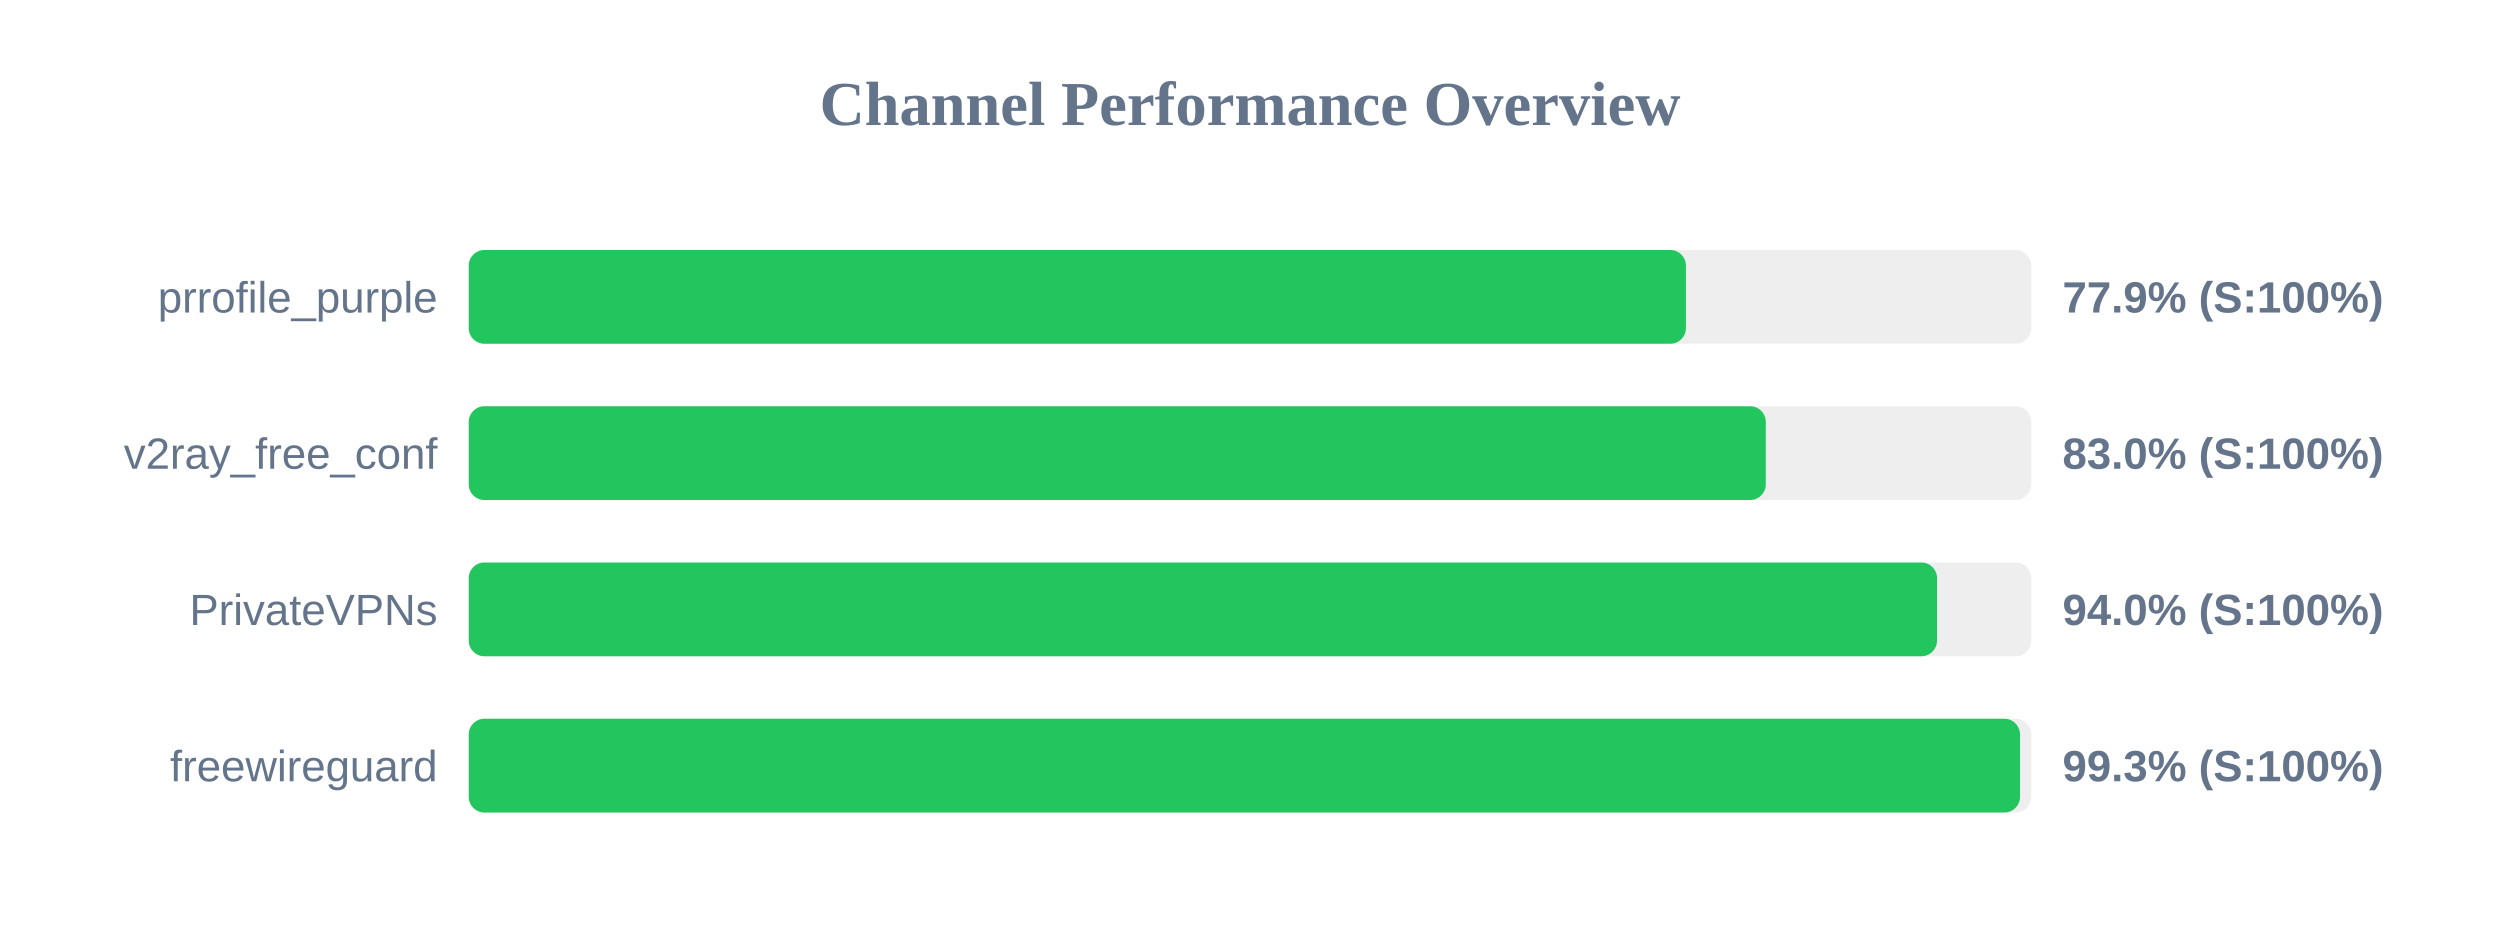
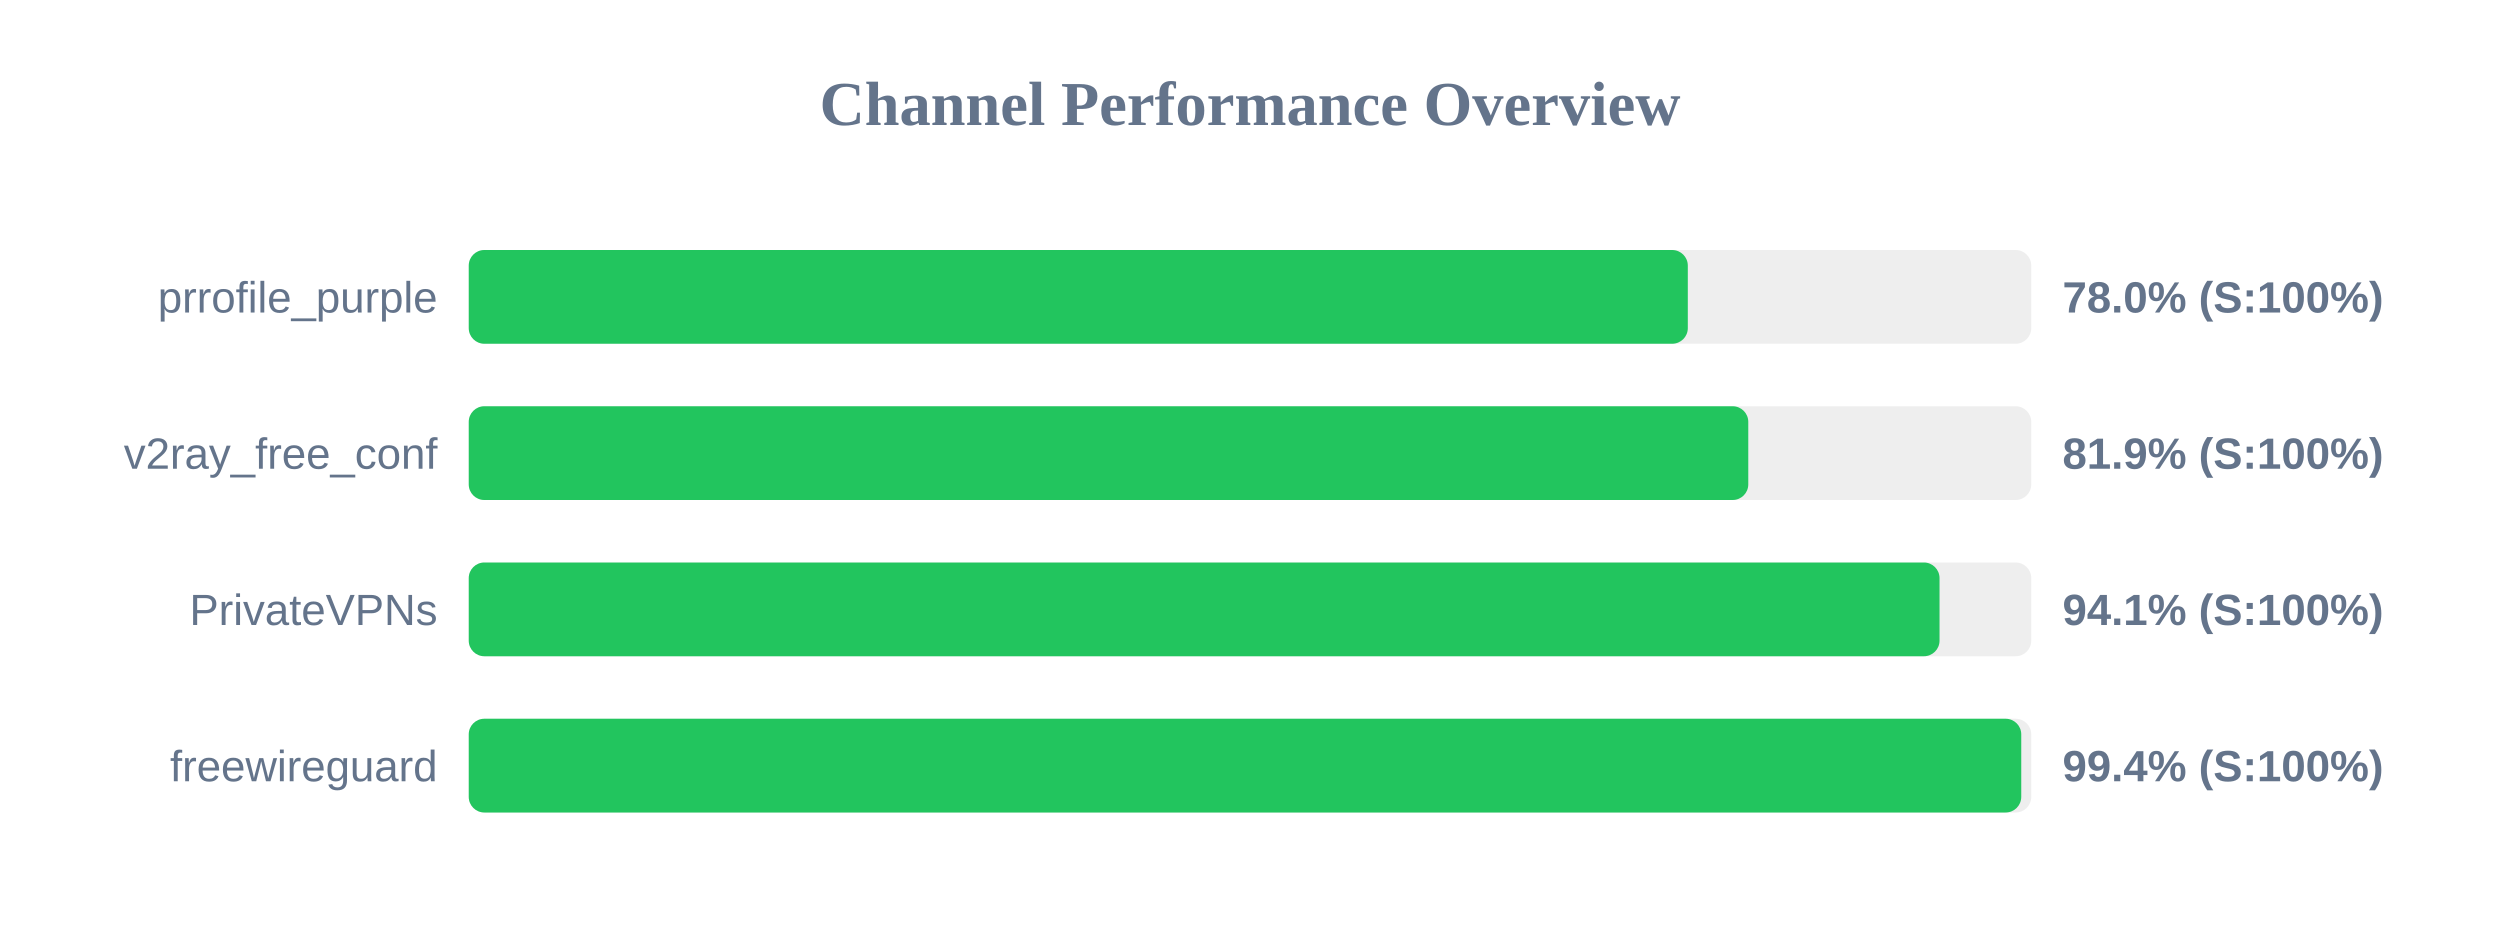
<svg xmlns="http://www.w3.org/2000/svg" width="800" height="300" version="1.1">
  <style>
        .row { font: 14px Arial; fill: #64748b; }
        .score { font: bold 14px Arial; fill: #64748b; }
    </style>
  <text x="400" y="40" text-anchor="middle" font-size="20px" font-weight="bold" fill="#64748b">Channel Performance Overview</text>
  <rect x="150" y="80" width="500" height="30" fill="#eee" rx="5" />
-   <rect x="150" y="80" width="389.5" height="30" fill="#22c55e" rx="5" />
+   <rect x="150" y="80" width="390.1" height="30" fill="#22c55e" rx="5" />
  <text x="140" y="100" text-anchor="end" class="row">prrofile_purple</text>
-   <text x="660" y="100" text-anchor="start" class="score">77.9% (S:100%)</text>
+   <text x="660" y="100" text-anchor="start" class="score">78.0% (S:100%)</text>
  <rect x="150" y="130" width="500" height="30" fill="#eee" rx="5" />
-   <rect x="150" y="130" width="415.05" height="30" fill="#22c55e" rx="5" />
+   <rect x="150" y="130" width="409.45" height="30" fill="#22c55e" rx="5" />
  <text x="140" y="150" text-anchor="end" class="row">v2ray_free_conf</text>
-   <text x="660" y="150" text-anchor="start" class="score">83.0% (S:100%)</text>
+   <text x="660" y="150" text-anchor="start" class="score">81.9% (S:100%)</text>
  <rect x="150" y="180" width="500" height="30" fill="#eee" rx="5" />
-   <rect x="150" y="180" width="469.85" height="30" fill="#22c55e" rx="5" />
+   <rect x="150" y="180" width="470.65" height="30" fill="#22c55e" rx="5" />
  <text x="140" y="200" text-anchor="end" class="row">PrivateVPNs</text>
-   <text x="660" y="200" text-anchor="start" class="score">94.0% (S:100%)</text>
+   <text x="660" y="200" text-anchor="start" class="score">94.1% (S:100%)</text>
  <rect x="150" y="230" width="500" height="30" fill="#eee" rx="5" />
-   <rect x="150" y="230" width="496.4" height="30" fill="#22c55e" rx="5" />
+   <rect x="150" y="230" width="496.8" height="30" fill="#22c55e" rx="5" />
  <text x="140" y="250" text-anchor="end" class="row">freewireguard</text>
-   <text x="660" y="250" text-anchor="start" class="score">99.3% (S:100%)</text>
+   <text x="660" y="250" text-anchor="start" class="score">99.4% (S:100%)</text>
</svg>
